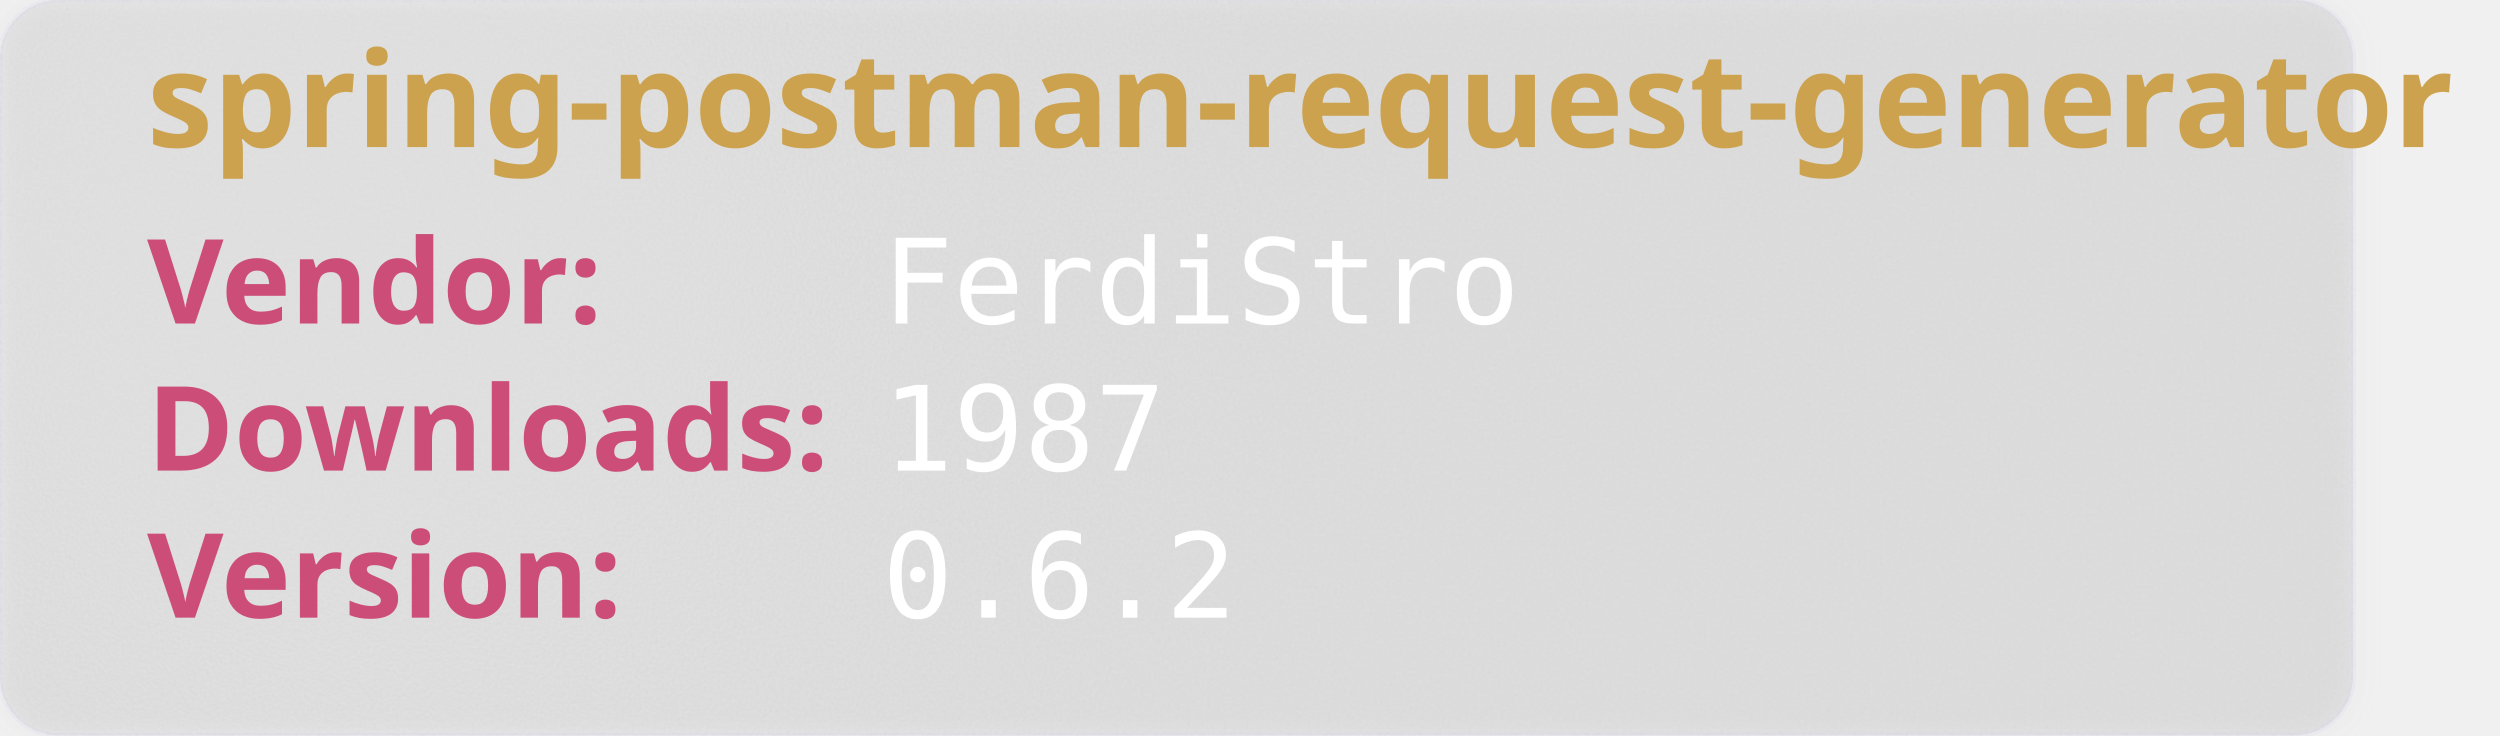
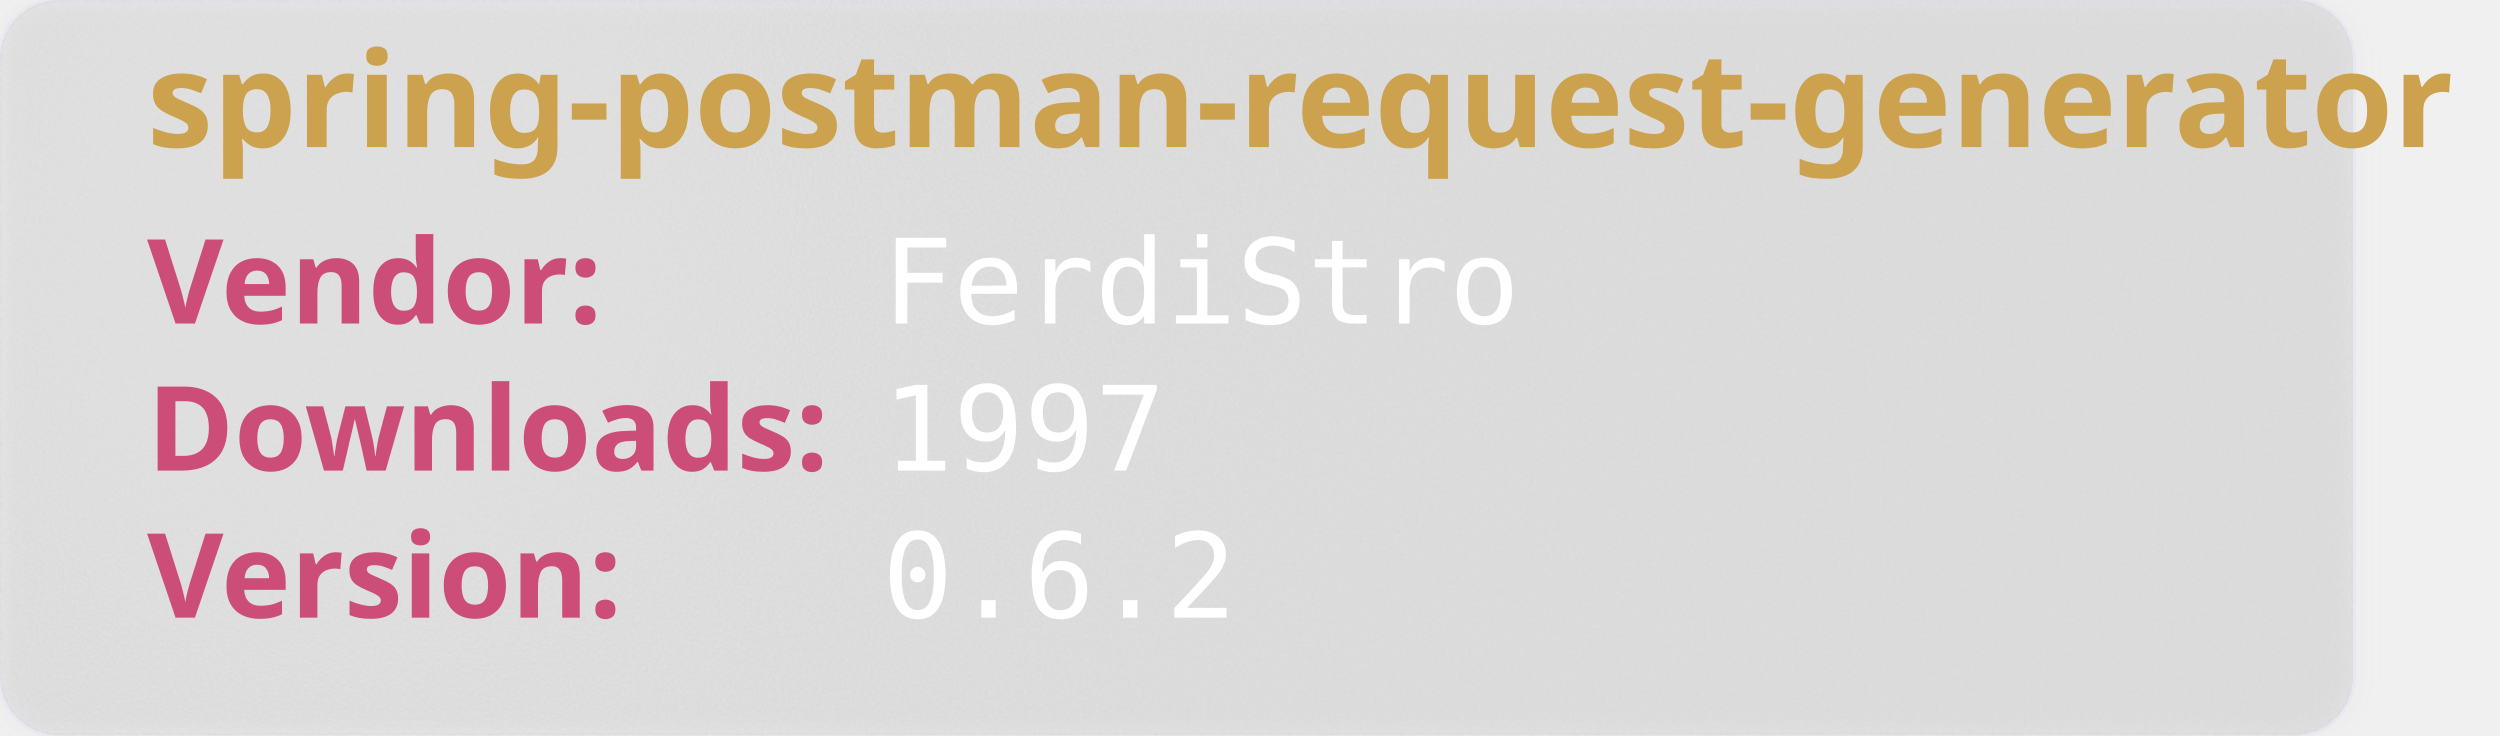
<svg xmlns="http://www.w3.org/2000/svg" width="850" height="250" viewBox="0 0 850 250" aria-hidden="true">
  <style>
        .heavy {
        font-weight: bold;
        font-family: "Orbitron", sans-serif;
        font-size: 2.5rem;
        }
    </style>
  <defs>
    <filter id="glass" x="-10%" y="-10%" width="120%" height="120%">
      <feGaussianBlur in="SourceGraphic" stdDeviation="4" result="blur" />
      <feTurbulence type="fractalNoise" baseFrequency="0.9" numOctaves="1" seed="3" result="noise" />
      <feColorMatrix type="saturate" values="0" in="noise" result="noiseGray" />
      <feComposite in="noiseGray" in2="SourceAlpha" operator="in" result="noiseClipped" />
      <feBlend in="blur" in2="noiseClipped" mode="overlay" result="glassBase" />
      <feSpecularLighting in="noiseClipped" surfaceScale="3" specularConstant="1.2" specularExponent="20" lighting-color="#ffffff" result="lightRaw">
        <fePointLight x="120" y="80" z="200" />
      </feSpecularLighting>
      <feComposite in="lightRaw" in2="SourceAlpha" operator="in" result="light" />
      <feBlend in="glassBase" in2="light" mode="screen" result="glassLit" />
      <feColorMatrix type="matrix" values="1 0 0 0 0                                0 1 0 0 0                                0 0 1 0 0                                0 0 0 0.55 0" in="glassLit" result="glassFinal" />
      <feMerge>
        <feMergeNode in="glassFinal" />
        <feMergeNode in="SourceGraphic" />
      </feMerge>
    </filter>
  </defs>
  <rect width="800" height="250" rx="20" fill="rgb(101,109,107, 0.1)" stroke-width="2" stroke="rgba(221, 221, 245, 0.2)" filter="url(#glass)" />
  <text class="heavy" font-family="monospace" x="50" y="50" fill="#CCA24E" font-size="45" style="test:bold">
        spring-postman-request-generator
    </text>
  <text class="heavy" font-family="monospace" x="50" y="110" fill="#CC4E78" font-size="40">
        Vendor:
    </text>
  <text font-family="monospace" x="300" y="110" fill="#fff" font-size="40">
       FerdiStro
    </text>
  <text class="heavy" font-family="monospace" x="50" y="160" fill="#CC4E78" font-size="40">
        Downloads:
    </text>
  <text font-family="monospace" x="300" y="160" fill="#fff" font-size="40">
-         1987
+         1997
    </text>
  <text class="heavy" font-family="monospace" x="50" y="210" fill="#CC4E78" font-size="40">
        Version:
    </text>
  <text font-family="monospace" x="300" y="210" fill="#fff" font-size="40">
      0.6.2
    </text>
</svg>
